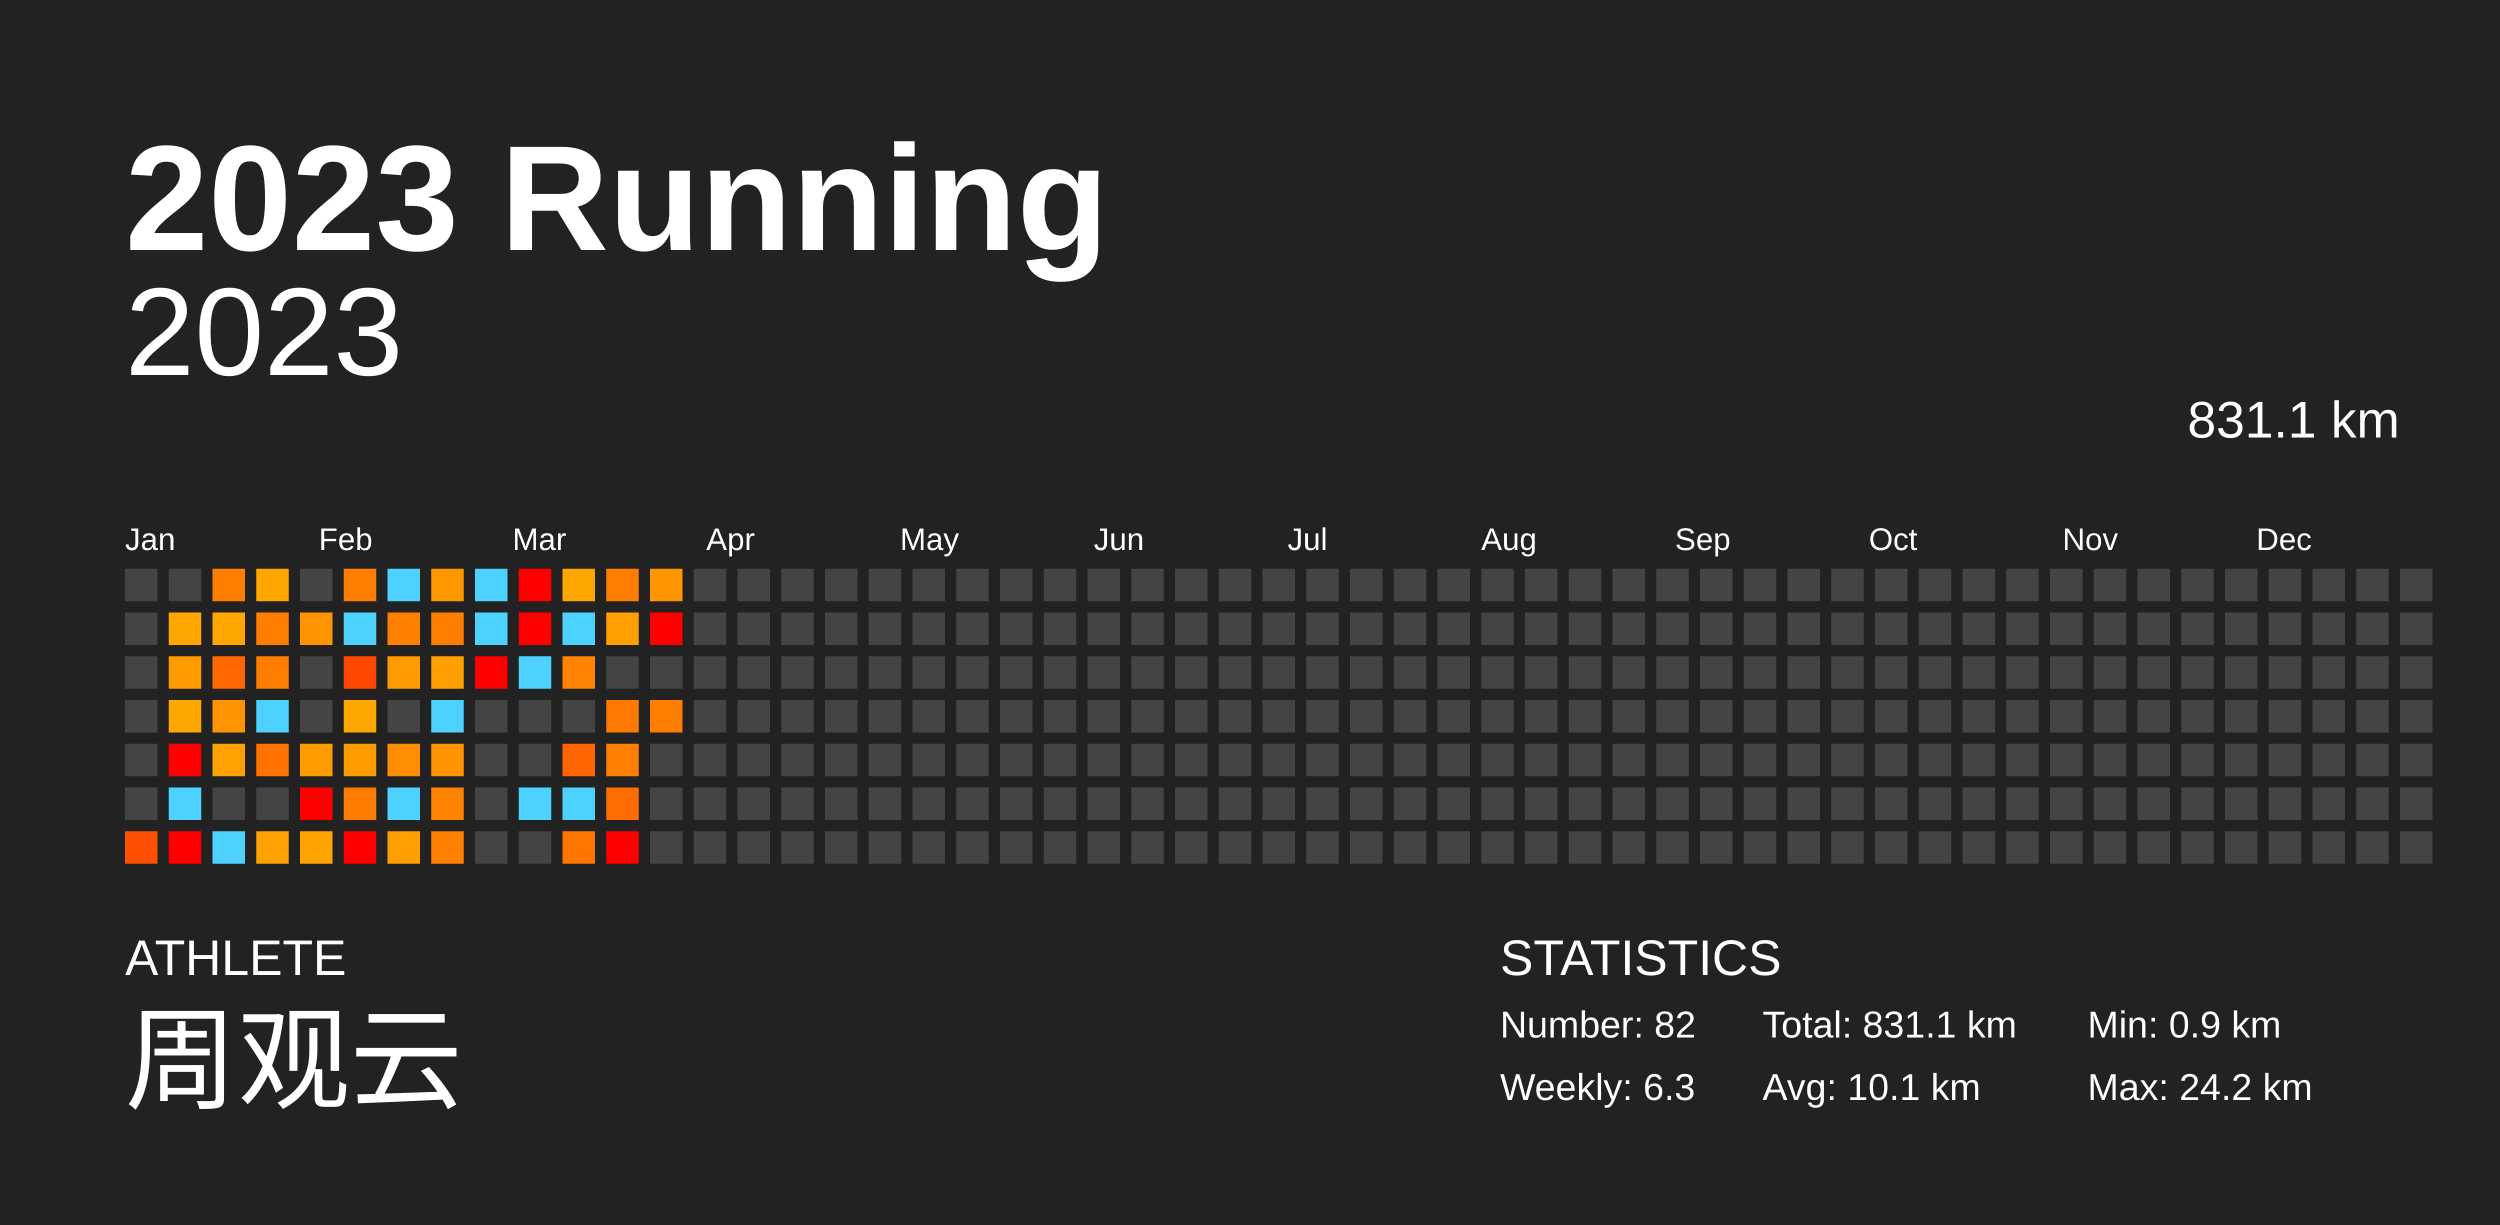
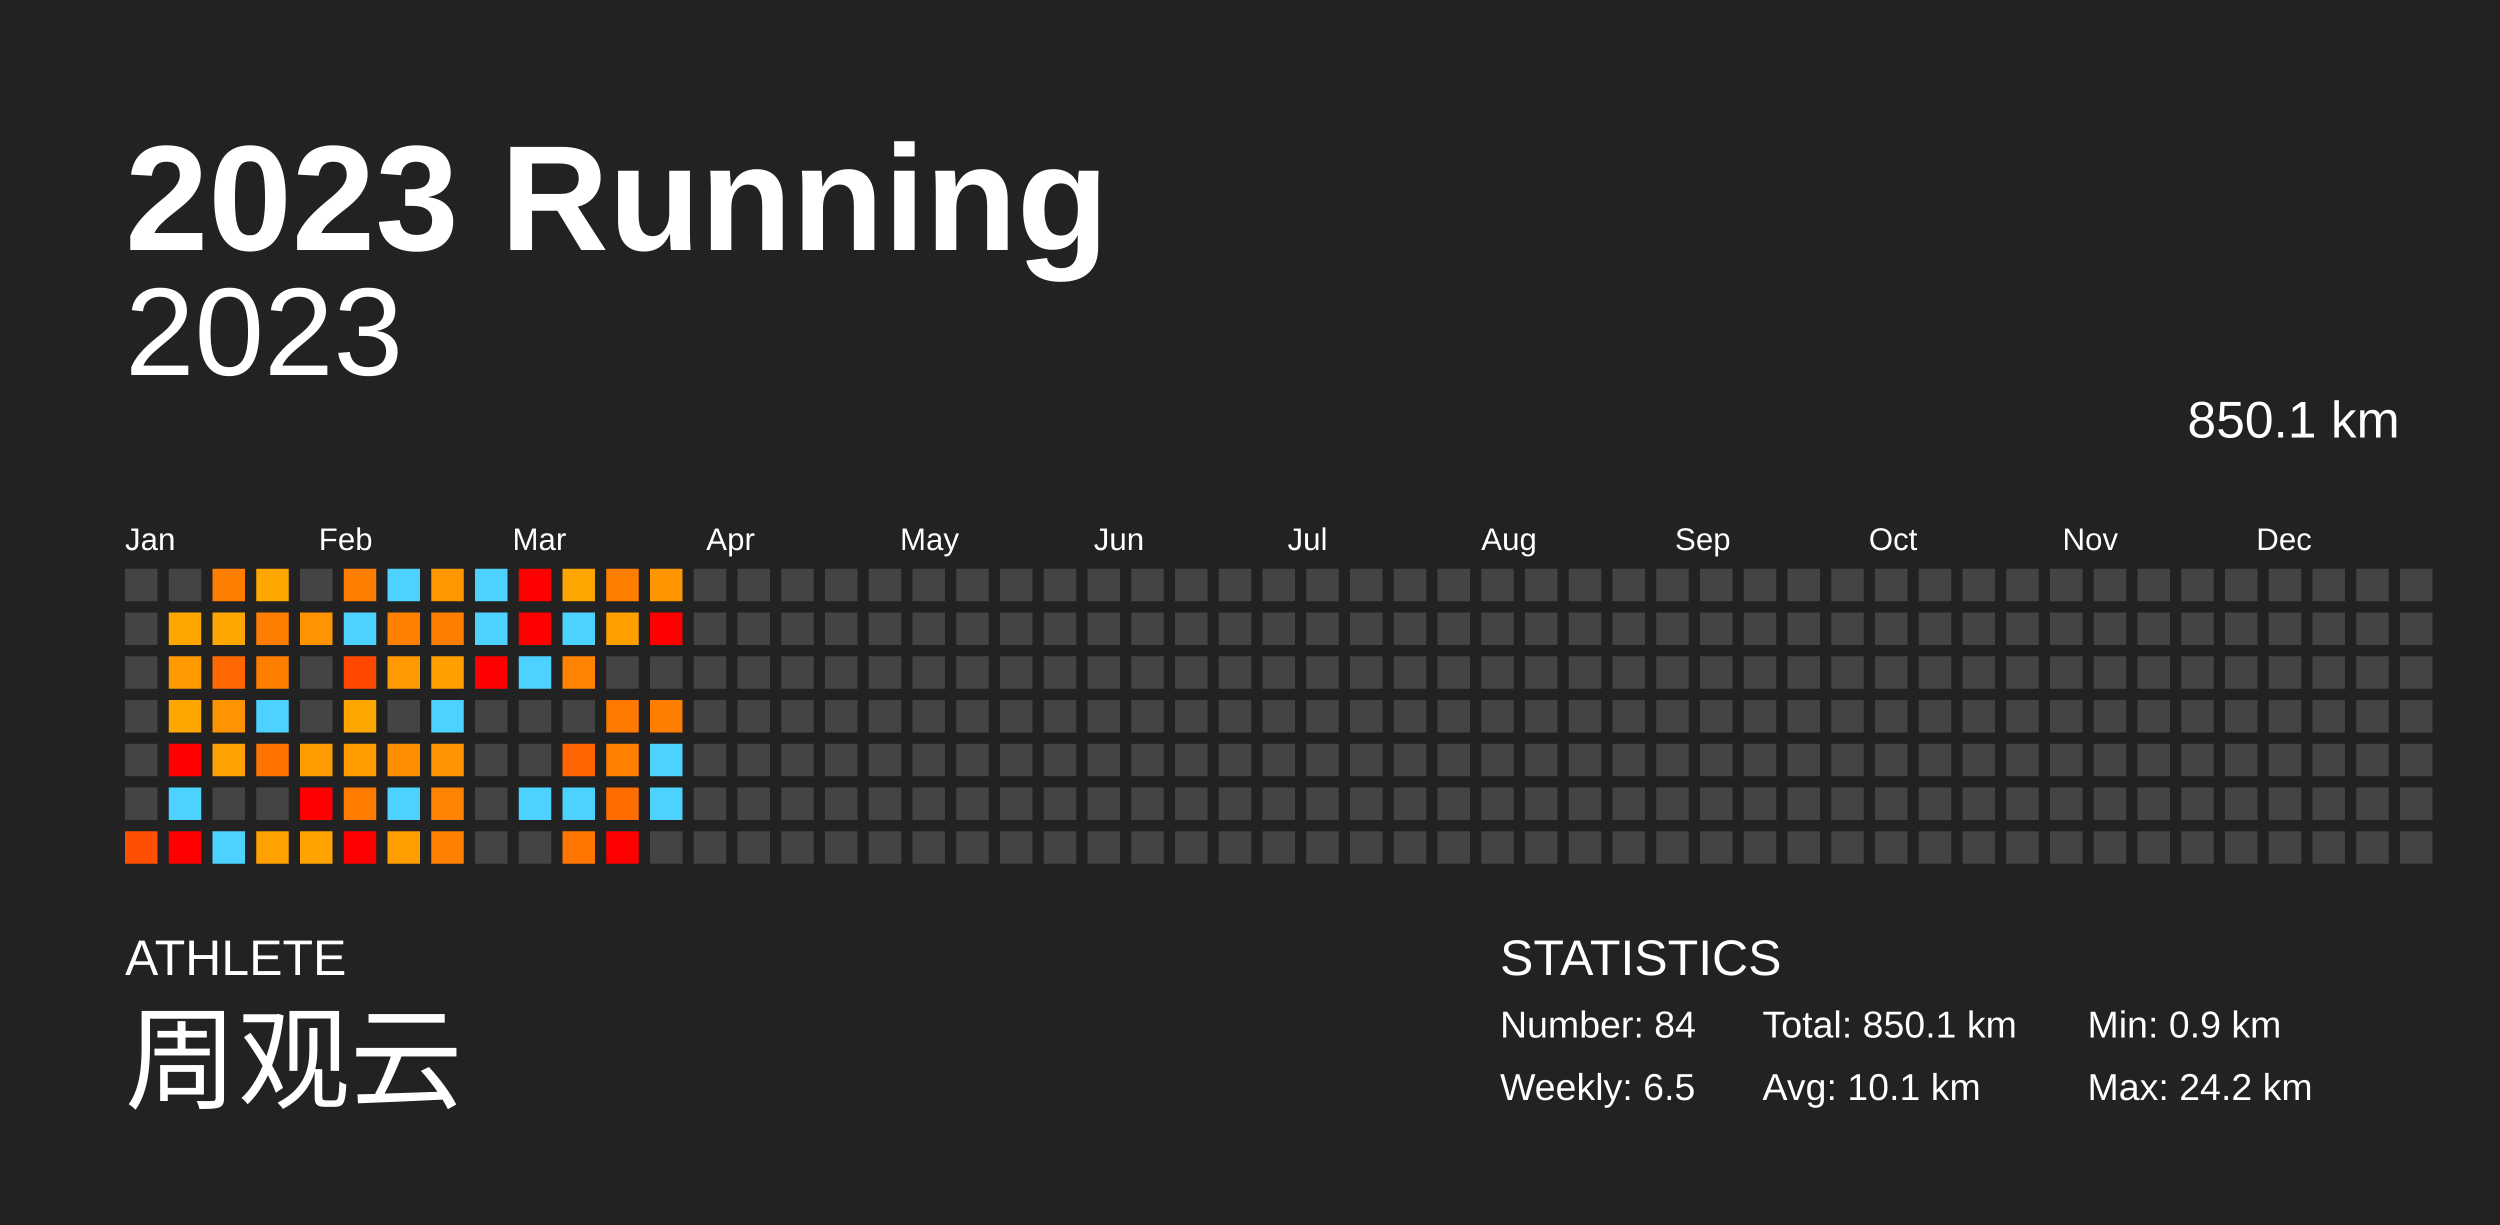
<svg xmlns="http://www.w3.org/2000/svg" baseProfile="full" height="98mm" version="1.1" viewBox="0,0,200,98" width="200mm">
  <defs />
  <rect fill="#222222" height="98" width="200" x="0" y="0" />
  <text fill="#FFFFFF" style="font-size:12px; font-family:Arial; font-weight:bold;" x="10" y="20">2023 Running</text>
  <text fill="#FFFFFF" style="font-size:4px; font-family:Arial" x="10" y="78">ATHLETE</text>
  <text fill="#FFFFFF" style="font-size:9px; font-family:Arial" x="10" y="88">周观云</text>
  <text fill="#FFFFFF" style="font-size:4px; font-family:Arial" x="120" y="78">STATISTICS</text>
-   <text fill="#FFFFFF" style="font-size:3px; font-family:Arial" x="120" y="83">Number: 82</text>
-   <text fill="#FFFFFF" style="font-size:3px; font-family:Arial" x="120" y="88">Weekly: 6.3</text>
-   <text fill="#FFFFFF" style="font-size:3px; font-family:Arial" x="141" y="83">Total: 831.1 km</text>
+   <text fill="#FFFFFF" style="font-size:3px; font-family:Arial" x="120" y="83">Number: 84</text>
+   <text fill="#FFFFFF" style="font-size:3px; font-family:Arial" x="120" y="88">Weekly: 6.5</text>
+   <text fill="#FFFFFF" style="font-size:3px; font-family:Arial" x="141" y="83">Total: 850.1 km</text>
  <text fill="#FFFFFF" style="font-size:3px; font-family:Arial" x="141" y="88">Avg: 10.1 km</text>
  <text fill="#FFFFFF" style="font-size:3px; font-family:Arial" x="167" y="83">Min: 0.9 km</text>
  <text fill="#FFFFFF" style="font-size:3px; font-family:Arial" x="167" y="88">Max: 24.2 km</text>
  <text alignment-baseline="hanging" fill="#FFFFFF" style="font-size:10.0px; font-family:Arial;" x="10" y="30">2023</text>
-   <text alignment-baseline="hanging" fill="#FFFFFF" style="font-size:4.125px; font-family:Arial;" x="175" y="35">831.1 km</text>
+   <text alignment-baseline="hanging" fill="#FFFFFF" style="font-size:4.125px; font-family:Arial;" x="175" y="35">850.1 km</text>
  <text fill="#FFFFFF" style="font-size:2.5px; font-family:Arial" x="10.0" y="44">Jan</text>
  <text fill="#FFFFFF" style="font-size:2.5px; font-family:Arial" x="25.5" y="44">Feb</text>
  <text fill="#FFFFFF" style="font-size:2.5px; font-family:Arial" x="41.0" y="44">Mar</text>
  <text fill="#FFFFFF" style="font-size:2.5px; font-family:Arial" x="56.5" y="44">Apr</text>
  <text fill="#FFFFFF" style="font-size:2.5px; font-family:Arial" x="72.0" y="44">May</text>
  <text fill="#FFFFFF" style="font-size:2.5px; font-family:Arial" x="87.5" y="44">Jun</text>
  <text fill="#FFFFFF" style="font-size:2.5px; font-family:Arial" x="103.0" y="44">Jul</text>
  <text fill="#FFFFFF" style="font-size:2.5px; font-family:Arial" x="118.5" y="44">Aug</text>
  <text fill="#FFFFFF" style="font-size:2.5px; font-family:Arial" x="134.0" y="44">Sep</text>
  <text fill="#FFFFFF" style="font-size:2.5px; font-family:Arial" x="149.5" y="44">Oct</text>
  <text fill="#FFFFFF" style="font-size:2.5px; font-family:Arial" x="165.0" y="44">Nov</text>
  <text fill="#FFFFFF" style="font-size:2.5px; font-family:Arial" x="180.5" y="44">Dec</text>
  <rect fill="#444444" height="2.6" width="2.6" x="10.0" y="45.5" />
  <rect fill="#444444" height="2.6" width="2.6" x="10.0" y="49.0" />
  <rect fill="#444444" height="2.6" width="2.6" x="10.0" y="52.5" />
  <rect fill="#444444" height="2.6" width="2.6" x="10.0" y="56.0" />
  <rect fill="#444444" height="2.6" width="2.6" x="10.0" y="59.5" />
  <rect fill="#444444" height="2.6" width="2.6" x="10.0" y="63.0" />
  <rect fill="#ff4f00" height="2.6" width="2.6" x="10.0" y="66.5" />
  <rect fill="#444444" height="2.6" width="2.6" x="13.5" y="45.5" />
  <rect fill="#ffa700" height="2.6" width="2.6" x="13.5" y="49.0" />
  <rect fill="#ff9b00" height="2.6" width="2.6" x="13.5" y="52.5" />
  <rect fill="#ffa600" height="2.6" width="2.6" x="13.5" y="56.0" />
  <rect fill="red" height="2.6" width="2.6" x="13.5" y="59.5" />
  <rect fill="#4dd2ff" height="2.6" width="2.6" x="13.5" y="63.0" />
  <rect fill="red" height="2.6" width="2.6" x="13.5" y="66.5" />
  <rect fill="#ff7e00" height="2.6" width="2.6" x="17.0" y="45.5" />
  <rect fill="#ffa700" height="2.6" width="2.6" x="17.0" y="49.0" />
  <rect fill="#ff6700" height="2.6" width="2.6" x="17.0" y="52.5" />
  <rect fill="#ff9400" height="2.6" width="2.6" x="17.0" y="56.0" />
  <rect fill="#ffa100" height="2.6" width="2.6" x="17.0" y="59.5" />
  <rect fill="#444444" height="2.6" width="2.6" x="17.0" y="63.0" />
  <rect fill="#4dd2ff" height="2.6" width="2.6" x="17.0" y="66.5" />
  <rect fill="#ffa700" height="2.6" width="2.6" x="20.5" y="45.5" />
  <rect fill="#ff7d00" height="2.6" width="2.6" x="20.5" y="49.0" />
  <rect fill="#ff7e00" height="2.6" width="2.6" x="20.5" y="52.5" />
  <rect fill="#4dd2ff" height="2.6" width="2.6" x="20.5" y="56.0" />
  <rect fill="#ff7200" height="2.6" width="2.6" x="20.5" y="59.5" />
  <rect fill="#444444" height="2.6" width="2.6" x="20.5" y="63.0" />
  <rect fill="#ffa100" height="2.6" width="2.6" x="20.5" y="66.5" />
  <rect fill="#444444" height="2.6" width="2.6" x="24.0" y="45.5" />
  <rect fill="#ff9300" height="2.6" width="2.6" x="24.0" y="49.0" />
  <rect fill="#444444" height="2.6" width="2.6" x="24.0" y="52.5" />
  <rect fill="#444444" height="2.6" width="2.6" x="24.0" y="56.0" />
  <rect fill="#ff9c00" height="2.6" width="2.6" x="24.0" y="59.5" />
  <rect fill="red" height="2.6" width="2.6" x="24.0" y="63.0" />
  <rect fill="#ffa300" height="2.6" width="2.6" x="24.0" y="66.5" />
  <rect fill="#ff7e00" height="2.6" width="2.6" x="27.5" y="45.5" />
  <rect fill="#4dd2ff" height="2.6" width="2.6" x="27.5" y="49.0" />
  <rect fill="#ff4700" height="2.6" width="2.6" x="27.5" y="52.5" />
  <rect fill="#ffa700" height="2.6" width="2.6" x="27.5" y="56.0" />
  <rect fill="#ff9c00" height="2.6" width="2.6" x="27.5" y="59.5" />
  <rect fill="#ff7c00" height="2.6" width="2.6" x="27.5" y="63.0" />
  <rect fill="red" height="2.6" width="2.6" x="27.5" y="66.5" />
  <rect fill="#4dd2ff" height="2.6" width="2.6" x="31.0" y="45.5" />
  <rect fill="#ff7f00" height="2.6" width="2.6" x="31.0" y="49.0" />
  <rect fill="#ff9b00" height="2.6" width="2.6" x="31.0" y="52.5" />
  <rect fill="#444444" height="2.6" width="2.6" x="31.0" y="56.0" />
  <rect fill="#ff8d00" height="2.6" width="2.6" x="31.0" y="59.5" />
  <rect fill="#4dd2ff" height="2.6" width="2.6" x="31.0" y="63.0" />
  <rect fill="#ff9e00" height="2.6" width="2.6" x="31.0" y="66.5" />
  <rect fill="#ff9800" height="2.6" width="2.6" x="34.5" y="45.5" />
  <rect fill="#ff7e00" height="2.6" width="2.6" x="34.5" y="49.0" />
  <rect fill="#ffa000" height="2.6" width="2.6" x="34.5" y="52.5" />
  <rect fill="#4dd2ff" height="2.6" width="2.6" x="34.5" y="56.0" />
  <rect fill="#ff9400" height="2.6" width="2.6" x="34.5" y="59.5" />
  <rect fill="#ff8200" height="2.6" width="2.6" x="34.5" y="63.0" />
  <rect fill="#ff7f00" height="2.6" width="2.6" x="34.5" y="66.5" />
  <rect fill="#4dd2ff" height="2.6" width="2.6" x="38.0" y="45.5" />
  <rect fill="#4dd2ff" height="2.6" width="2.6" x="38.0" y="49.0" />
  <rect fill="red" height="2.6" width="2.6" x="38.0" y="52.5" />
  <rect fill="#444444" height="2.6" width="2.6" x="38.0" y="56.0" />
  <rect fill="#444444" height="2.6" width="2.6" x="38.0" y="59.5" />
  <rect fill="#444444" height="2.6" width="2.6" x="38.0" y="63.0" />
  <rect fill="#444444" height="2.6" width="2.6" x="38.0" y="66.5" />
  <rect fill="red" height="2.6" width="2.6" x="41.5" y="45.5" />
  <rect fill="red" height="2.6" width="2.6" x="41.5" y="49.0" />
  <rect fill="#4dd2ff" height="2.6" width="2.6" x="41.5" y="52.5" />
  <rect fill="#444444" height="2.6" width="2.6" x="41.5" y="56.0" />
  <rect fill="#444444" height="2.6" width="2.6" x="41.5" y="59.5" />
  <rect fill="#4dd2ff" height="2.6" width="2.6" x="41.5" y="63.0" />
  <rect fill="#444444" height="2.6" width="2.6" x="41.5" y="66.5" />
  <rect fill="#ffa500" height="2.6" width="2.6" x="45.0" y="45.5" />
  <rect fill="#4dd2ff" height="2.6" width="2.6" x="45.0" y="49.0" />
  <rect fill="#ff8200" height="2.6" width="2.6" x="45.0" y="52.5" />
  <rect fill="#444444" height="2.6" width="2.6" x="45.0" y="56.0" />
  <rect fill="#ff6400" height="2.6" width="2.6" x="45.0" y="59.5" />
  <rect fill="#4dd2ff" height="2.6" width="2.6" x="45.0" y="63.0" />
  <rect fill="#ff7500" height="2.6" width="2.6" x="45.0" y="66.5" />
  <rect fill="#ff7e00" height="2.6" width="2.6" x="48.5" y="45.5" />
  <rect fill="#ffa000" height="2.6" width="2.6" x="48.5" y="49.0" />
  <rect fill="#444444" height="2.6" width="2.6" x="48.5" y="52.5" />
  <rect fill="#ff7900" height="2.6" width="2.6" x="48.5" y="56.0" />
  <rect fill="#ff8000" height="2.6" width="2.6" x="48.5" y="59.5" />
  <rect fill="#ff6c00" height="2.6" width="2.6" x="48.5" y="63.0" />
  <rect fill="red" height="2.6" width="2.6" x="48.5" y="66.5" />
  <rect fill="#ff9600" height="2.6" width="2.6" x="52.0" y="45.5" />
  <rect fill="red" height="2.6" width="2.6" x="52.0" y="49.0" />
  <rect fill="#444444" height="2.6" width="2.6" x="52.0" y="52.5" />
  <rect fill="#ff7e00" height="2.6" width="2.6" x="52.0" y="56.0" />
-   <rect fill="#444444" height="2.6" width="2.6" x="52.0" y="59.5" />
-   <rect fill="#444444" height="2.6" width="2.6" x="52.0" y="63.0" />
+   <rect fill="#4dd2ff" height="2.6" width="2.6" x="52.0" y="59.5" />
+   <rect fill="#4dd2ff" height="2.6" width="2.6" x="52.0" y="63.0" />
  <rect fill="#444444" height="2.6" width="2.6" x="52.0" y="66.5" />
  <rect fill="#444444" height="2.6" width="2.6" x="55.5" y="45.5" />
  <rect fill="#444444" height="2.6" width="2.6" x="55.5" y="49.0" />
  <rect fill="#444444" height="2.6" width="2.6" x="55.5" y="52.5" />
  <rect fill="#444444" height="2.6" width="2.6" x="55.5" y="56.0" />
  <rect fill="#444444" height="2.6" width="2.6" x="55.5" y="59.5" />
  <rect fill="#444444" height="2.6" width="2.6" x="55.5" y="63.0" />
  <rect fill="#444444" height="2.6" width="2.6" x="55.5" y="66.5" />
  <rect fill="#444444" height="2.6" width="2.6" x="59.0" y="45.5" />
  <rect fill="#444444" height="2.6" width="2.6" x="59.0" y="49.0" />
  <rect fill="#444444" height="2.6" width="2.6" x="59.0" y="52.5" />
  <rect fill="#444444" height="2.6" width="2.6" x="59.0" y="56.0" />
  <rect fill="#444444" height="2.6" width="2.6" x="59.0" y="59.5" />
  <rect fill="#444444" height="2.6" width="2.6" x="59.0" y="63.0" />
  <rect fill="#444444" height="2.6" width="2.6" x="59.0" y="66.5" />
  <rect fill="#444444" height="2.6" width="2.6" x="62.5" y="45.5" />
  <rect fill="#444444" height="2.6" width="2.6" x="62.5" y="49.0" />
  <rect fill="#444444" height="2.6" width="2.6" x="62.5" y="52.5" />
  <rect fill="#444444" height="2.6" width="2.6" x="62.5" y="56.0" />
  <rect fill="#444444" height="2.6" width="2.6" x="62.5" y="59.5" />
  <rect fill="#444444" height="2.6" width="2.6" x="62.5" y="63.0" />
  <rect fill="#444444" height="2.6" width="2.6" x="62.5" y="66.5" />
  <rect fill="#444444" height="2.6" width="2.6" x="66.0" y="45.5" />
  <rect fill="#444444" height="2.6" width="2.6" x="66.0" y="49.0" />
  <rect fill="#444444" height="2.6" width="2.6" x="66.0" y="52.5" />
  <rect fill="#444444" height="2.6" width="2.6" x="66.0" y="56.0" />
  <rect fill="#444444" height="2.6" width="2.6" x="66.0" y="59.5" />
  <rect fill="#444444" height="2.6" width="2.6" x="66.0" y="63.0" />
  <rect fill="#444444" height="2.6" width="2.6" x="66.0" y="66.5" />
  <rect fill="#444444" height="2.6" width="2.6" x="69.5" y="45.5" />
  <rect fill="#444444" height="2.6" width="2.6" x="69.5" y="49.0" />
  <rect fill="#444444" height="2.6" width="2.6" x="69.5" y="52.5" />
  <rect fill="#444444" height="2.6" width="2.6" x="69.5" y="56.0" />
  <rect fill="#444444" height="2.6" width="2.6" x="69.5" y="59.5" />
  <rect fill="#444444" height="2.6" width="2.6" x="69.5" y="63.0" />
  <rect fill="#444444" height="2.6" width="2.6" x="69.5" y="66.5" />
  <rect fill="#444444" height="2.6" width="2.6" x="73.0" y="45.5" />
  <rect fill="#444444" height="2.6" width="2.6" x="73.0" y="49.0" />
  <rect fill="#444444" height="2.6" width="2.6" x="73.0" y="52.5" />
  <rect fill="#444444" height="2.6" width="2.6" x="73.0" y="56.0" />
  <rect fill="#444444" height="2.6" width="2.6" x="73.0" y="59.5" />
  <rect fill="#444444" height="2.6" width="2.6" x="73.0" y="63.0" />
  <rect fill="#444444" height="2.6" width="2.6" x="73.0" y="66.5" />
  <rect fill="#444444" height="2.6" width="2.6" x="76.5" y="45.5" />
  <rect fill="#444444" height="2.6" width="2.6" x="76.5" y="49.0" />
  <rect fill="#444444" height="2.6" width="2.6" x="76.5" y="52.5" />
  <rect fill="#444444" height="2.6" width="2.6" x="76.5" y="56.0" />
  <rect fill="#444444" height="2.6" width="2.6" x="76.5" y="59.5" />
  <rect fill="#444444" height="2.6" width="2.6" x="76.5" y="63.0" />
  <rect fill="#444444" height="2.6" width="2.6" x="76.5" y="66.5" />
  <rect fill="#444444" height="2.6" width="2.6" x="80.0" y="45.5" />
  <rect fill="#444444" height="2.6" width="2.6" x="80.0" y="49.0" />
  <rect fill="#444444" height="2.6" width="2.6" x="80.0" y="52.5" />
  <rect fill="#444444" height="2.6" width="2.6" x="80.0" y="56.0" />
  <rect fill="#444444" height="2.6" width="2.6" x="80.0" y="59.5" />
  <rect fill="#444444" height="2.6" width="2.6" x="80.0" y="63.0" />
  <rect fill="#444444" height="2.6" width="2.6" x="80.0" y="66.5" />
  <rect fill="#444444" height="2.6" width="2.6" x="83.5" y="45.5" />
  <rect fill="#444444" height="2.6" width="2.6" x="83.5" y="49.0" />
  <rect fill="#444444" height="2.6" width="2.6" x="83.5" y="52.5" />
  <rect fill="#444444" height="2.6" width="2.6" x="83.5" y="56.0" />
  <rect fill="#444444" height="2.6" width="2.6" x="83.5" y="59.5" />
  <rect fill="#444444" height="2.6" width="2.6" x="83.5" y="63.0" />
  <rect fill="#444444" height="2.6" width="2.6" x="83.5" y="66.5" />
  <rect fill="#444444" height="2.6" width="2.6" x="87.0" y="45.5" />
  <rect fill="#444444" height="2.6" width="2.6" x="87.0" y="49.0" />
  <rect fill="#444444" height="2.6" width="2.6" x="87.0" y="52.5" />
  <rect fill="#444444" height="2.6" width="2.6" x="87.0" y="56.0" />
  <rect fill="#444444" height="2.6" width="2.6" x="87.0" y="59.5" />
  <rect fill="#444444" height="2.6" width="2.6" x="87.0" y="63.0" />
  <rect fill="#444444" height="2.6" width="2.6" x="87.0" y="66.5" />
  <rect fill="#444444" height="2.6" width="2.6" x="90.5" y="45.5" />
  <rect fill="#444444" height="2.6" width="2.6" x="90.5" y="49.0" />
  <rect fill="#444444" height="2.6" width="2.6" x="90.5" y="52.5" />
  <rect fill="#444444" height="2.6" width="2.6" x="90.5" y="56.0" />
  <rect fill="#444444" height="2.6" width="2.6" x="90.5" y="59.5" />
  <rect fill="#444444" height="2.6" width="2.6" x="90.5" y="63.0" />
  <rect fill="#444444" height="2.6" width="2.6" x="90.5" y="66.5" />
  <rect fill="#444444" height="2.6" width="2.6" x="94.0" y="45.5" />
  <rect fill="#444444" height="2.6" width="2.6" x="94.0" y="49.0" />
  <rect fill="#444444" height="2.6" width="2.6" x="94.0" y="52.5" />
  <rect fill="#444444" height="2.6" width="2.6" x="94.0" y="56.0" />
  <rect fill="#444444" height="2.6" width="2.6" x="94.0" y="59.5" />
  <rect fill="#444444" height="2.6" width="2.6" x="94.0" y="63.0" />
  <rect fill="#444444" height="2.6" width="2.6" x="94.0" y="66.5" />
  <rect fill="#444444" height="2.6" width="2.6" x="97.5" y="45.5" />
  <rect fill="#444444" height="2.6" width="2.6" x="97.5" y="49.0" />
  <rect fill="#444444" height="2.6" width="2.6" x="97.5" y="52.5" />
  <rect fill="#444444" height="2.6" width="2.6" x="97.5" y="56.0" />
  <rect fill="#444444" height="2.6" width="2.6" x="97.5" y="59.5" />
  <rect fill="#444444" height="2.6" width="2.6" x="97.5" y="63.0" />
  <rect fill="#444444" height="2.6" width="2.6" x="97.5" y="66.5" />
  <rect fill="#444444" height="2.6" width="2.6" x="101.0" y="45.5" />
  <rect fill="#444444" height="2.6" width="2.6" x="101.0" y="49.0" />
  <rect fill="#444444" height="2.6" width="2.6" x="101.0" y="52.5" />
  <rect fill="#444444" height="2.6" width="2.6" x="101.0" y="56.0" />
  <rect fill="#444444" height="2.6" width="2.6" x="101.0" y="59.5" />
  <rect fill="#444444" height="2.6" width="2.6" x="101.0" y="63.0" />
  <rect fill="#444444" height="2.6" width="2.6" x="101.0" y="66.5" />
  <rect fill="#444444" height="2.6" width="2.6" x="104.5" y="45.5" />
  <rect fill="#444444" height="2.6" width="2.6" x="104.5" y="49.0" />
  <rect fill="#444444" height="2.6" width="2.6" x="104.5" y="52.5" />
  <rect fill="#444444" height="2.6" width="2.6" x="104.5" y="56.0" />
  <rect fill="#444444" height="2.6" width="2.6" x="104.5" y="59.5" />
  <rect fill="#444444" height="2.6" width="2.6" x="104.5" y="63.0" />
  <rect fill="#444444" height="2.6" width="2.6" x="104.5" y="66.5" />
  <rect fill="#444444" height="2.6" width="2.6" x="108.0" y="45.5" />
  <rect fill="#444444" height="2.6" width="2.6" x="108.0" y="49.0" />
  <rect fill="#444444" height="2.6" width="2.6" x="108.0" y="52.5" />
  <rect fill="#444444" height="2.6" width="2.6" x="108.0" y="56.0" />
  <rect fill="#444444" height="2.6" width="2.6" x="108.0" y="59.5" />
  <rect fill="#444444" height="2.6" width="2.6" x="108.0" y="63.0" />
  <rect fill="#444444" height="2.6" width="2.6" x="108.0" y="66.5" />
  <rect fill="#444444" height="2.6" width="2.6" x="111.5" y="45.5" />
  <rect fill="#444444" height="2.6" width="2.6" x="111.5" y="49.0" />
  <rect fill="#444444" height="2.6" width="2.6" x="111.5" y="52.5" />
  <rect fill="#444444" height="2.6" width="2.6" x="111.5" y="56.0" />
  <rect fill="#444444" height="2.6" width="2.6" x="111.5" y="59.5" />
  <rect fill="#444444" height="2.6" width="2.6" x="111.5" y="63.0" />
  <rect fill="#444444" height="2.6" width="2.6" x="111.5" y="66.5" />
  <rect fill="#444444" height="2.6" width="2.6" x="115.0" y="45.5" />
  <rect fill="#444444" height="2.6" width="2.6" x="115.0" y="49.0" />
  <rect fill="#444444" height="2.6" width="2.6" x="115.0" y="52.5" />
  <rect fill="#444444" height="2.6" width="2.6" x="115.0" y="56.0" />
  <rect fill="#444444" height="2.6" width="2.6" x="115.0" y="59.5" />
  <rect fill="#444444" height="2.6" width="2.6" x="115.0" y="63.0" />
  <rect fill="#444444" height="2.6" width="2.6" x="115.0" y="66.5" />
  <rect fill="#444444" height="2.6" width="2.6" x="118.5" y="45.5" />
  <rect fill="#444444" height="2.6" width="2.6" x="118.5" y="49.0" />
  <rect fill="#444444" height="2.6" width="2.6" x="118.5" y="52.5" />
  <rect fill="#444444" height="2.6" width="2.6" x="118.5" y="56.0" />
  <rect fill="#444444" height="2.6" width="2.6" x="118.5" y="59.5" />
  <rect fill="#444444" height="2.6" width="2.6" x="118.5" y="63.0" />
  <rect fill="#444444" height="2.6" width="2.6" x="118.5" y="66.5" />
  <rect fill="#444444" height="2.6" width="2.6" x="122.0" y="45.5" />
  <rect fill="#444444" height="2.6" width="2.6" x="122.0" y="49.0" />
  <rect fill="#444444" height="2.6" width="2.6" x="122.0" y="52.5" />
  <rect fill="#444444" height="2.6" width="2.6" x="122.0" y="56.0" />
  <rect fill="#444444" height="2.6" width="2.6" x="122.0" y="59.5" />
  <rect fill="#444444" height="2.6" width="2.6" x="122.0" y="63.0" />
  <rect fill="#444444" height="2.6" width="2.6" x="122.0" y="66.5" />
  <rect fill="#444444" height="2.6" width="2.6" x="125.5" y="45.5" />
  <rect fill="#444444" height="2.6" width="2.6" x="125.5" y="49.0" />
  <rect fill="#444444" height="2.6" width="2.6" x="125.5" y="52.5" />
  <rect fill="#444444" height="2.6" width="2.6" x="125.5" y="56.0" />
  <rect fill="#444444" height="2.6" width="2.6" x="125.5" y="59.5" />
  <rect fill="#444444" height="2.6" width="2.6" x="125.5" y="63.0" />
  <rect fill="#444444" height="2.6" width="2.6" x="125.5" y="66.5" />
  <rect fill="#444444" height="2.6" width="2.6" x="129.0" y="45.5" />
  <rect fill="#444444" height="2.6" width="2.6" x="129.0" y="49.0" />
  <rect fill="#444444" height="2.6" width="2.6" x="129.0" y="52.5" />
  <rect fill="#444444" height="2.6" width="2.6" x="129.0" y="56.0" />
  <rect fill="#444444" height="2.6" width="2.6" x="129.0" y="59.5" />
  <rect fill="#444444" height="2.6" width="2.6" x="129.0" y="63.0" />
  <rect fill="#444444" height="2.6" width="2.6" x="129.0" y="66.5" />
  <rect fill="#444444" height="2.6" width="2.6" x="132.5" y="45.5" />
  <rect fill="#444444" height="2.6" width="2.6" x="132.5" y="49.0" />
  <rect fill="#444444" height="2.6" width="2.6" x="132.5" y="52.5" />
  <rect fill="#444444" height="2.6" width="2.6" x="132.5" y="56.0" />
  <rect fill="#444444" height="2.6" width="2.6" x="132.5" y="59.5" />
  <rect fill="#444444" height="2.6" width="2.6" x="132.5" y="63.0" />
  <rect fill="#444444" height="2.6" width="2.6" x="132.5" y="66.5" />
  <rect fill="#444444" height="2.6" width="2.6" x="136.0" y="45.5" />
  <rect fill="#444444" height="2.6" width="2.6" x="136.0" y="49.0" />
  <rect fill="#444444" height="2.6" width="2.6" x="136.0" y="52.5" />
  <rect fill="#444444" height="2.6" width="2.6" x="136.0" y="56.0" />
  <rect fill="#444444" height="2.6" width="2.6" x="136.0" y="59.5" />
  <rect fill="#444444" height="2.6" width="2.6" x="136.0" y="63.0" />
  <rect fill="#444444" height="2.6" width="2.6" x="136.0" y="66.5" />
  <rect fill="#444444" height="2.6" width="2.6" x="139.5" y="45.5" />
  <rect fill="#444444" height="2.6" width="2.6" x="139.5" y="49.0" />
  <rect fill="#444444" height="2.6" width="2.6" x="139.5" y="52.5" />
  <rect fill="#444444" height="2.6" width="2.6" x="139.5" y="56.0" />
  <rect fill="#444444" height="2.6" width="2.6" x="139.5" y="59.5" />
  <rect fill="#444444" height="2.6" width="2.6" x="139.5" y="63.0" />
  <rect fill="#444444" height="2.6" width="2.6" x="139.5" y="66.5" />
  <rect fill="#444444" height="2.6" width="2.6" x="143.0" y="45.5" />
  <rect fill="#444444" height="2.6" width="2.6" x="143.0" y="49.0" />
  <rect fill="#444444" height="2.6" width="2.6" x="143.0" y="52.5" />
  <rect fill="#444444" height="2.6" width="2.6" x="143.0" y="56.0" />
  <rect fill="#444444" height="2.6" width="2.6" x="143.0" y="59.5" />
  <rect fill="#444444" height="2.6" width="2.6" x="143.0" y="63.0" />
  <rect fill="#444444" height="2.6" width="2.6" x="143.0" y="66.5" />
  <rect fill="#444444" height="2.6" width="2.6" x="146.5" y="45.5" />
  <rect fill="#444444" height="2.6" width="2.6" x="146.5" y="49.0" />
  <rect fill="#444444" height="2.6" width="2.6" x="146.5" y="52.5" />
  <rect fill="#444444" height="2.6" width="2.6" x="146.5" y="56.0" />
  <rect fill="#444444" height="2.6" width="2.6" x="146.5" y="59.5" />
  <rect fill="#444444" height="2.6" width="2.6" x="146.5" y="63.0" />
  <rect fill="#444444" height="2.6" width="2.6" x="146.5" y="66.5" />
  <rect fill="#444444" height="2.6" width="2.6" x="150.0" y="45.5" />
  <rect fill="#444444" height="2.6" width="2.6" x="150.0" y="49.0" />
  <rect fill="#444444" height="2.6" width="2.6" x="150.0" y="52.5" />
  <rect fill="#444444" height="2.6" width="2.6" x="150.0" y="56.0" />
  <rect fill="#444444" height="2.6" width="2.6" x="150.0" y="59.5" />
  <rect fill="#444444" height="2.6" width="2.6" x="150.0" y="63.0" />
  <rect fill="#444444" height="2.6" width="2.6" x="150.0" y="66.5" />
  <rect fill="#444444" height="2.6" width="2.6" x="153.5" y="45.5" />
  <rect fill="#444444" height="2.6" width="2.6" x="153.5" y="49.0" />
  <rect fill="#444444" height="2.6" width="2.6" x="153.5" y="52.5" />
  <rect fill="#444444" height="2.6" width="2.6" x="153.5" y="56.0" />
  <rect fill="#444444" height="2.6" width="2.6" x="153.5" y="59.5" />
  <rect fill="#444444" height="2.6" width="2.6" x="153.5" y="63.0" />
  <rect fill="#444444" height="2.6" width="2.6" x="153.5" y="66.5" />
  <rect fill="#444444" height="2.6" width="2.6" x="157.0" y="45.5" />
  <rect fill="#444444" height="2.6" width="2.6" x="157.0" y="49.0" />
  <rect fill="#444444" height="2.6" width="2.6" x="157.0" y="52.5" />
  <rect fill="#444444" height="2.6" width="2.6" x="157.0" y="56.0" />
  <rect fill="#444444" height="2.6" width="2.6" x="157.0" y="59.5" />
  <rect fill="#444444" height="2.6" width="2.6" x="157.0" y="63.0" />
  <rect fill="#444444" height="2.6" width="2.6" x="157.0" y="66.5" />
  <rect fill="#444444" height="2.6" width="2.6" x="160.5" y="45.5" />
  <rect fill="#444444" height="2.6" width="2.6" x="160.5" y="49.0" />
  <rect fill="#444444" height="2.6" width="2.6" x="160.5" y="52.5" />
  <rect fill="#444444" height="2.6" width="2.6" x="160.5" y="56.0" />
  <rect fill="#444444" height="2.6" width="2.6" x="160.5" y="59.5" />
  <rect fill="#444444" height="2.6" width="2.6" x="160.5" y="63.0" />
  <rect fill="#444444" height="2.6" width="2.6" x="160.5" y="66.5" />
  <rect fill="#444444" height="2.6" width="2.6" x="164.0" y="45.5" />
  <rect fill="#444444" height="2.6" width="2.6" x="164.0" y="49.0" />
  <rect fill="#444444" height="2.6" width="2.6" x="164.0" y="52.5" />
  <rect fill="#444444" height="2.6" width="2.6" x="164.0" y="56.0" />
  <rect fill="#444444" height="2.6" width="2.6" x="164.0" y="59.5" />
  <rect fill="#444444" height="2.6" width="2.6" x="164.0" y="63.0" />
  <rect fill="#444444" height="2.6" width="2.6" x="164.0" y="66.5" />
  <rect fill="#444444" height="2.6" width="2.6" x="167.5" y="45.5" />
  <rect fill="#444444" height="2.6" width="2.6" x="167.5" y="49.0" />
  <rect fill="#444444" height="2.6" width="2.6" x="167.5" y="52.5" />
  <rect fill="#444444" height="2.6" width="2.6" x="167.5" y="56.0" />
  <rect fill="#444444" height="2.6" width="2.6" x="167.5" y="59.5" />
  <rect fill="#444444" height="2.6" width="2.6" x="167.5" y="63.0" />
  <rect fill="#444444" height="2.6" width="2.6" x="167.5" y="66.5" />
  <rect fill="#444444" height="2.6" width="2.6" x="171.0" y="45.5" />
  <rect fill="#444444" height="2.6" width="2.6" x="171.0" y="49.0" />
  <rect fill="#444444" height="2.6" width="2.6" x="171.0" y="52.5" />
  <rect fill="#444444" height="2.6" width="2.6" x="171.0" y="56.0" />
  <rect fill="#444444" height="2.6" width="2.6" x="171.0" y="59.5" />
  <rect fill="#444444" height="2.6" width="2.6" x="171.0" y="63.0" />
  <rect fill="#444444" height="2.6" width="2.6" x="171.0" y="66.5" />
  <rect fill="#444444" height="2.6" width="2.6" x="174.5" y="45.5" />
  <rect fill="#444444" height="2.6" width="2.6" x="174.5" y="49.0" />
  <rect fill="#444444" height="2.6" width="2.6" x="174.5" y="52.5" />
  <rect fill="#444444" height="2.6" width="2.6" x="174.5" y="56.0" />
  <rect fill="#444444" height="2.6" width="2.6" x="174.5" y="59.5" />
  <rect fill="#444444" height="2.6" width="2.6" x="174.5" y="63.0" />
  <rect fill="#444444" height="2.6" width="2.6" x="174.5" y="66.5" />
  <rect fill="#444444" height="2.6" width="2.6" x="178.0" y="45.5" />
  <rect fill="#444444" height="2.6" width="2.6" x="178.0" y="49.0" />
  <rect fill="#444444" height="2.6" width="2.6" x="178.0" y="52.5" />
  <rect fill="#444444" height="2.6" width="2.6" x="178.0" y="56.0" />
  <rect fill="#444444" height="2.6" width="2.6" x="178.0" y="59.5" />
  <rect fill="#444444" height="2.6" width="2.6" x="178.0" y="63.0" />
  <rect fill="#444444" height="2.6" width="2.6" x="178.0" y="66.5" />
  <rect fill="#444444" height="2.6" width="2.6" x="181.5" y="45.5" />
  <rect fill="#444444" height="2.6" width="2.6" x="181.5" y="49.0" />
  <rect fill="#444444" height="2.6" width="2.6" x="181.5" y="52.5" />
  <rect fill="#444444" height="2.6" width="2.6" x="181.5" y="56.0" />
  <rect fill="#444444" height="2.6" width="2.6" x="181.5" y="59.5" />
  <rect fill="#444444" height="2.6" width="2.6" x="181.5" y="63.0" />
  <rect fill="#444444" height="2.6" width="2.6" x="181.5" y="66.5" />
  <rect fill="#444444" height="2.6" width="2.6" x="185.0" y="45.5" />
  <rect fill="#444444" height="2.6" width="2.6" x="185.0" y="49.0" />
  <rect fill="#444444" height="2.6" width="2.6" x="185.0" y="52.5" />
  <rect fill="#444444" height="2.6" width="2.6" x="185.0" y="56.0" />
  <rect fill="#444444" height="2.6" width="2.6" x="185.0" y="59.5" />
  <rect fill="#444444" height="2.6" width="2.6" x="185.0" y="63.0" />
  <rect fill="#444444" height="2.6" width="2.6" x="185.0" y="66.5" />
  <rect fill="#444444" height="2.6" width="2.6" x="188.5" y="45.5" />
  <rect fill="#444444" height="2.6" width="2.6" x="188.5" y="49.0" />
  <rect fill="#444444" height="2.6" width="2.6" x="188.5" y="52.5" />
  <rect fill="#444444" height="2.6" width="2.6" x="188.5" y="56.0" />
  <rect fill="#444444" height="2.6" width="2.6" x="188.5" y="59.5" />
  <rect fill="#444444" height="2.6" width="2.6" x="188.5" y="63.0" />
  <rect fill="#444444" height="2.6" width="2.6" x="188.5" y="66.5" />
  <rect fill="#444444" height="2.6" width="2.6" x="192.0" y="45.5" />
  <rect fill="#444444" height="2.6" width="2.6" x="192.0" y="49.0" />
  <rect fill="#444444" height="2.6" width="2.6" x="192.0" y="52.5" />
  <rect fill="#444444" height="2.6" width="2.6" x="192.0" y="56.0" />
  <rect fill="#444444" height="2.6" width="2.6" x="192.0" y="59.5" />
  <rect fill="#444444" height="2.6" width="2.6" x="192.0" y="63.0" />
  <rect fill="#444444" height="2.6" width="2.6" x="192.0" y="66.5" />
</svg>
